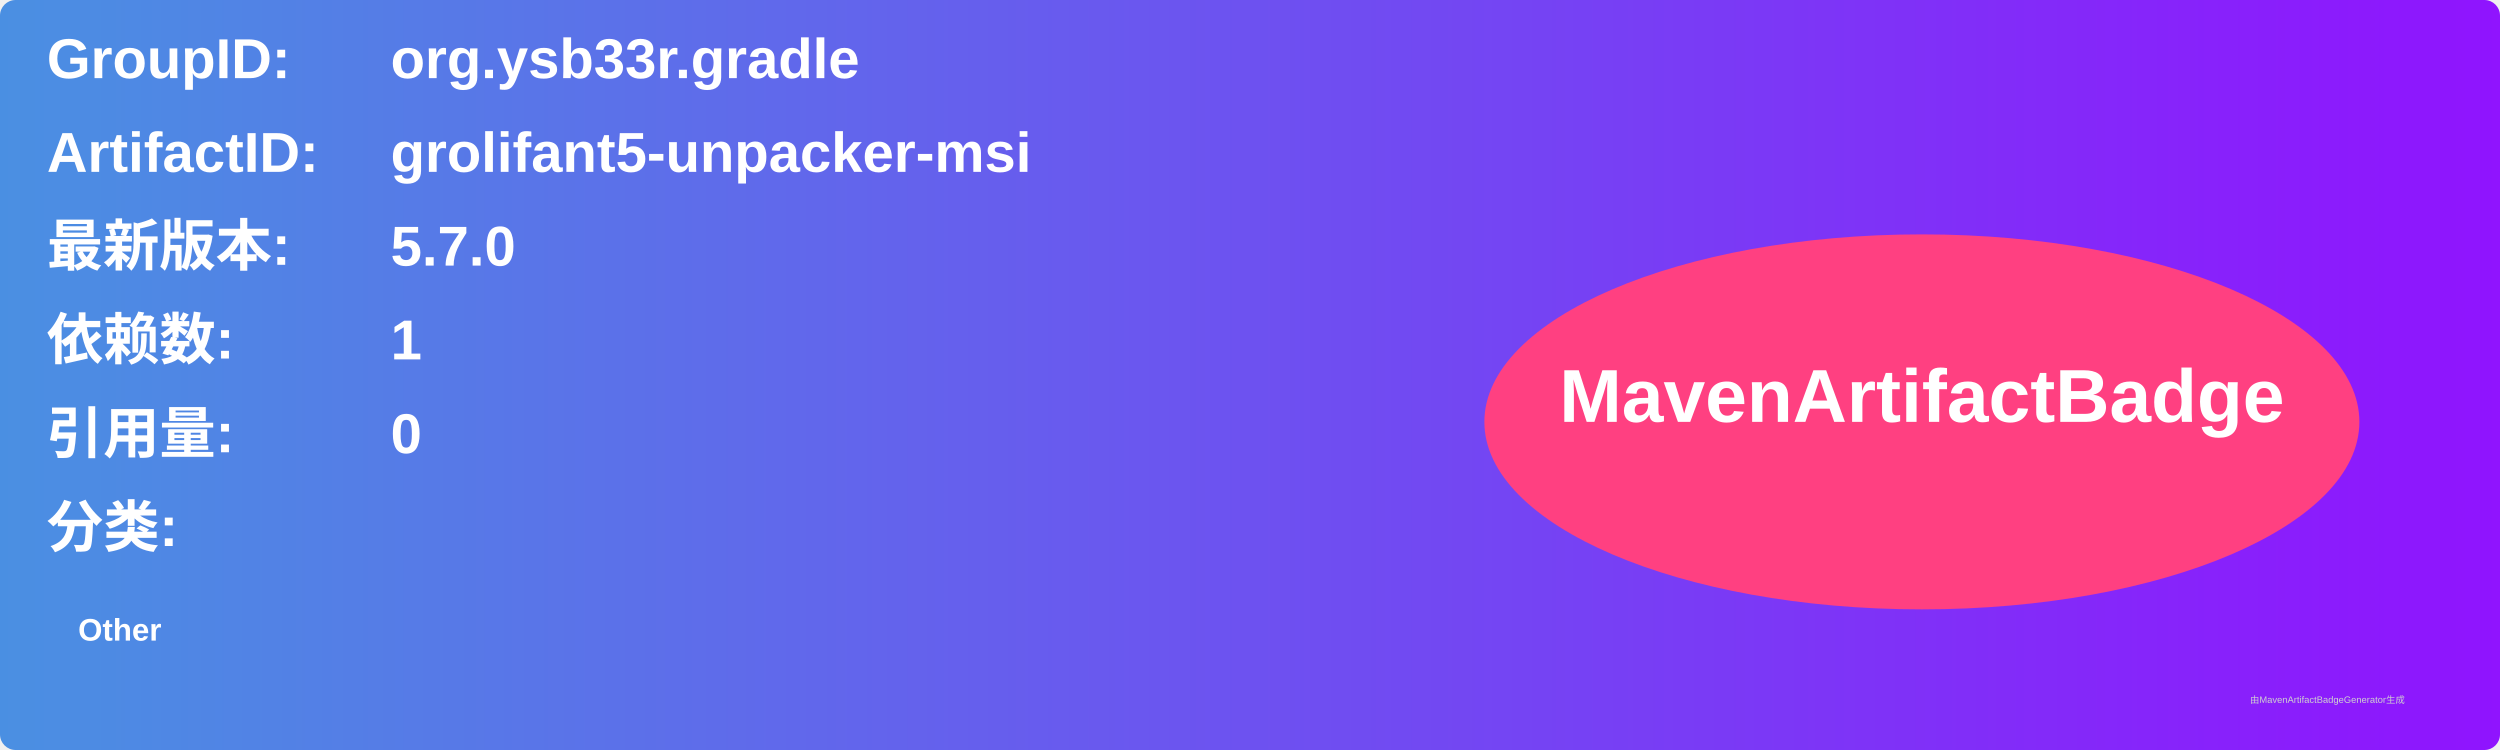
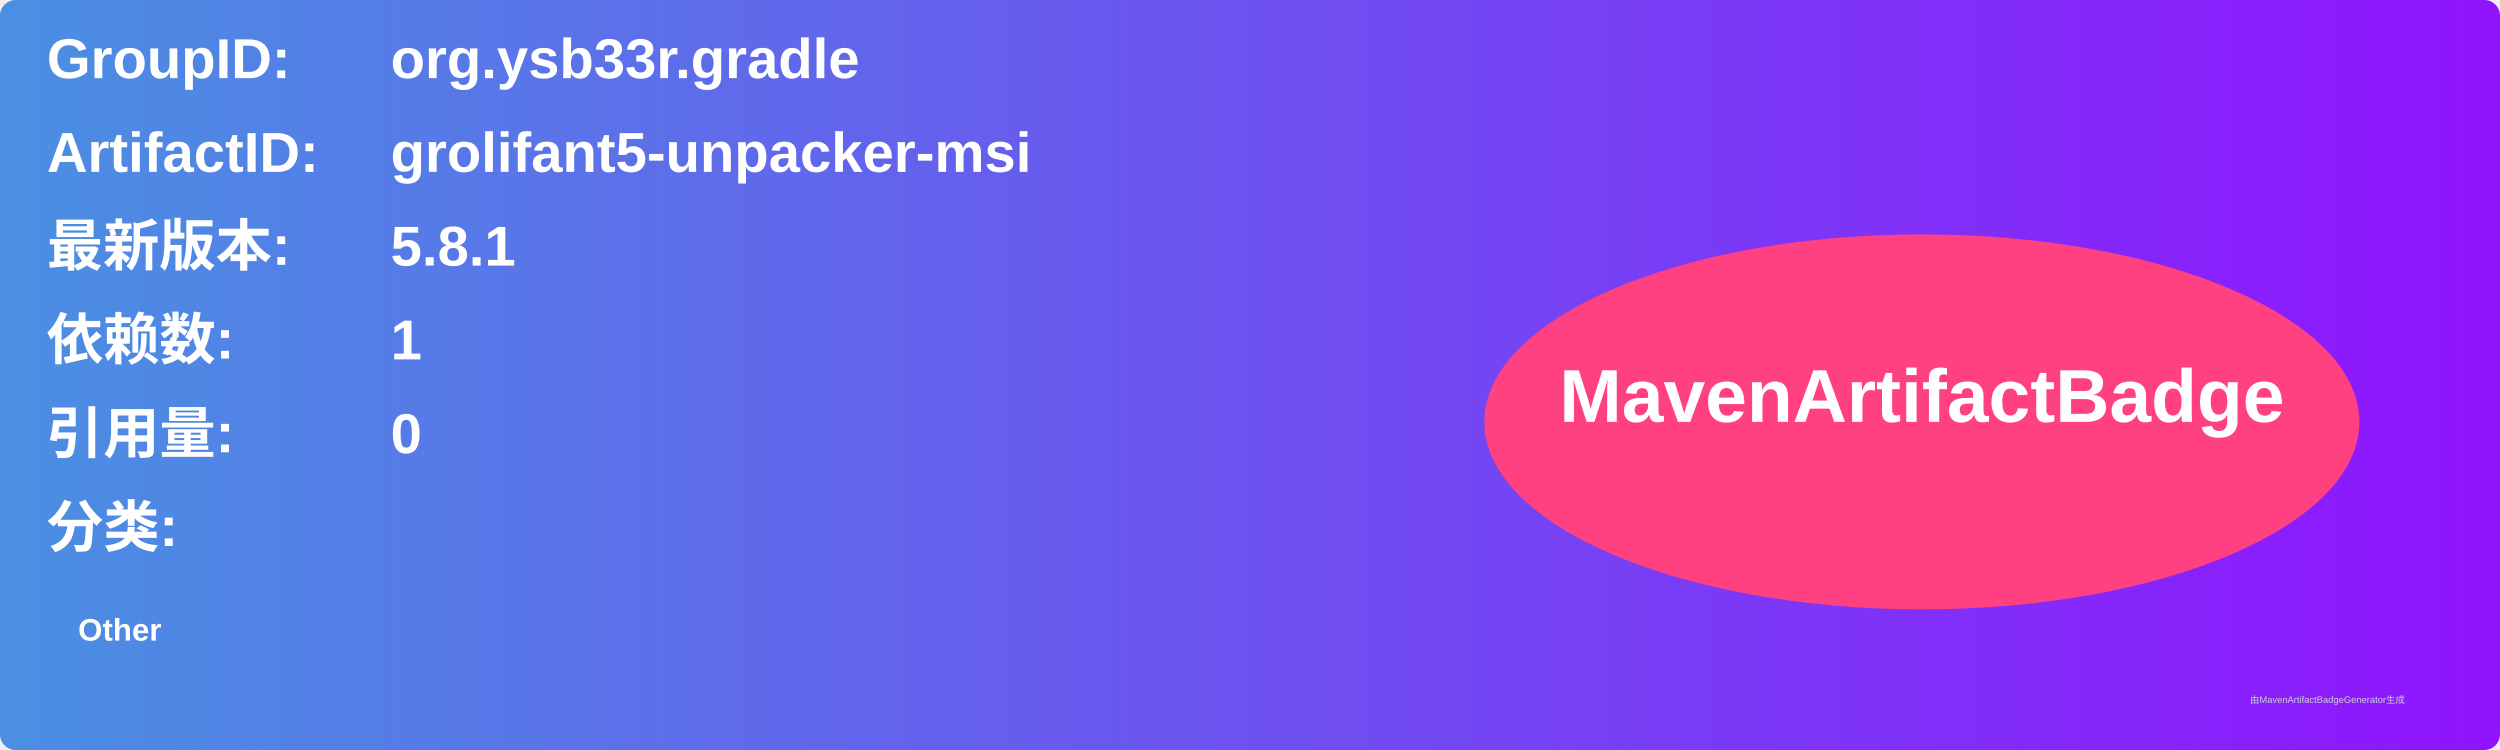
<svg xmlns="http://www.w3.org/2000/svg" width="800" height="240" viewBox="0 0 800 240">
  <linearGradient id="grad" x1="0%" y1="0%" x2="100%" y2="0%">
    <stop offset="0%" stop-color="#4a90e2" />
    <stop offset="100%" stop-color="#9013fe" />
  </linearGradient>
  <rect width="100%" height="100%" rx="5" ry="5" fill="url(#grad)" />
  <g transform="translate(15, 15)">
    <text x="0" y="10" font-family="Arial" font-size="18" fill="white" font-weight="bold" width="260">GroupID:</text>
    <text x="110" y="10" font-family="Arial" font-size="18" fill="white" font-weight="bold" width="460">org.ysb33r.gradle</text>
    <text x="0" y="40" font-family="Arial" font-size="18" fill="white" font-weight="bold" width="260">ArtifactID:</text>
    <text x="110" y="40" font-family="Arial" font-size="18" fill="white" font-weight="bold" width="460">grolifant5-unpacker-msi</text>
    <text x="0" y="70" font-family="Arial" font-size="18" fill="white" font-weight="bold">最新版本:</text>
    <text x="110" y="70" font-family="Arial" font-size="18" fill="white" font-weight="bold">
-       <tspan font-weight="bold">5.7.0</tspan>
+       <tspan font-weight="bold">5.8.1</tspan>
    </text>
    <text x="0" y="100" font-family="Arial" font-size="18" fill="white" font-weight="bold">依赖数: </text>
    <text x="110" y="100" font-family="Arial" font-size="18" fill="white">
      <tspan font-weight="bold">1</tspan>
    </text>
    <text x="0" y="130" font-family="Arial" font-size="18" fill="white" font-weight="bold">引用量: </text>
    <text x="110" y="130" font-family="Arial" font-size="18" fill="white">
      <tspan font-weight="bold">0</tspan>
    </text>
    <text x="0" y="160" font-family="Arial" font-size="18" fill="white" font-weight="bold">分类:</text>
    <text x="10" y="190" font-family="Arial" font-size="10" fill="white">
      <tspan font-weight="bold">Other</tspan>
    </text>
    <ellipse cx="600" cy="120" rx="140" ry="60" fill="#ff4081" />
    <text x="600" y="120" text-anchor="middle" font-family="Arial" font-size="24" fill="white" font-weight="bold">MavenArtifactBadge</text>
  </g>
  <text x="720" y="225" font-family="Arial" font-size="3" fill="#d0d0d0">由MavenArtifactBadgeGenerator生成</text>
</svg>
